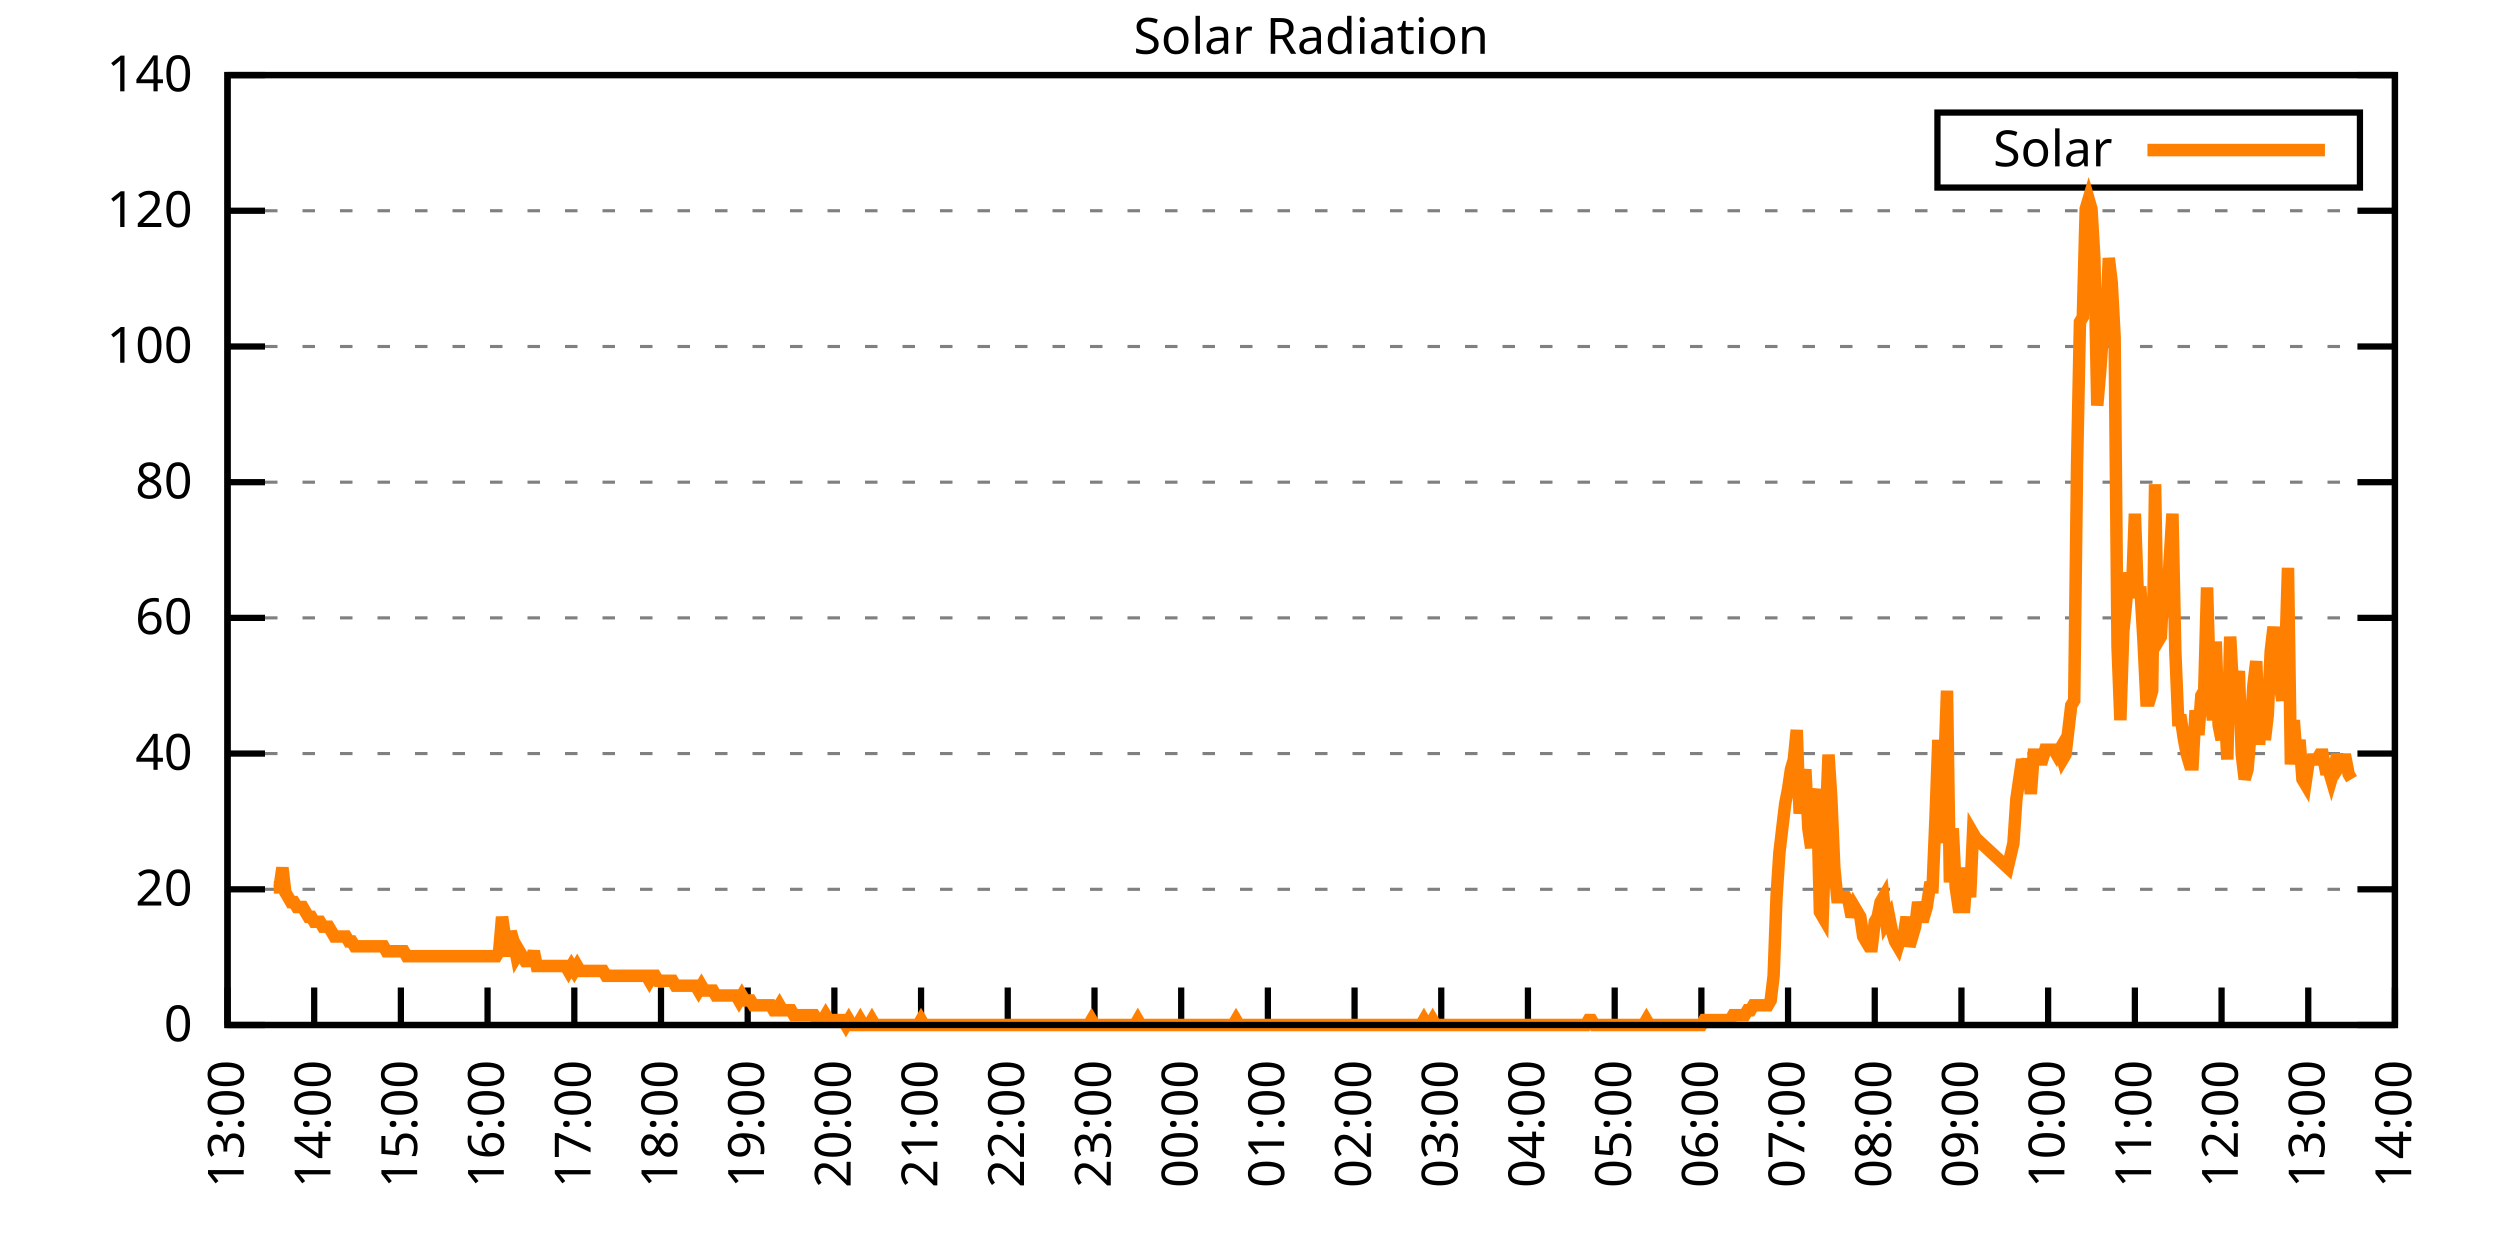
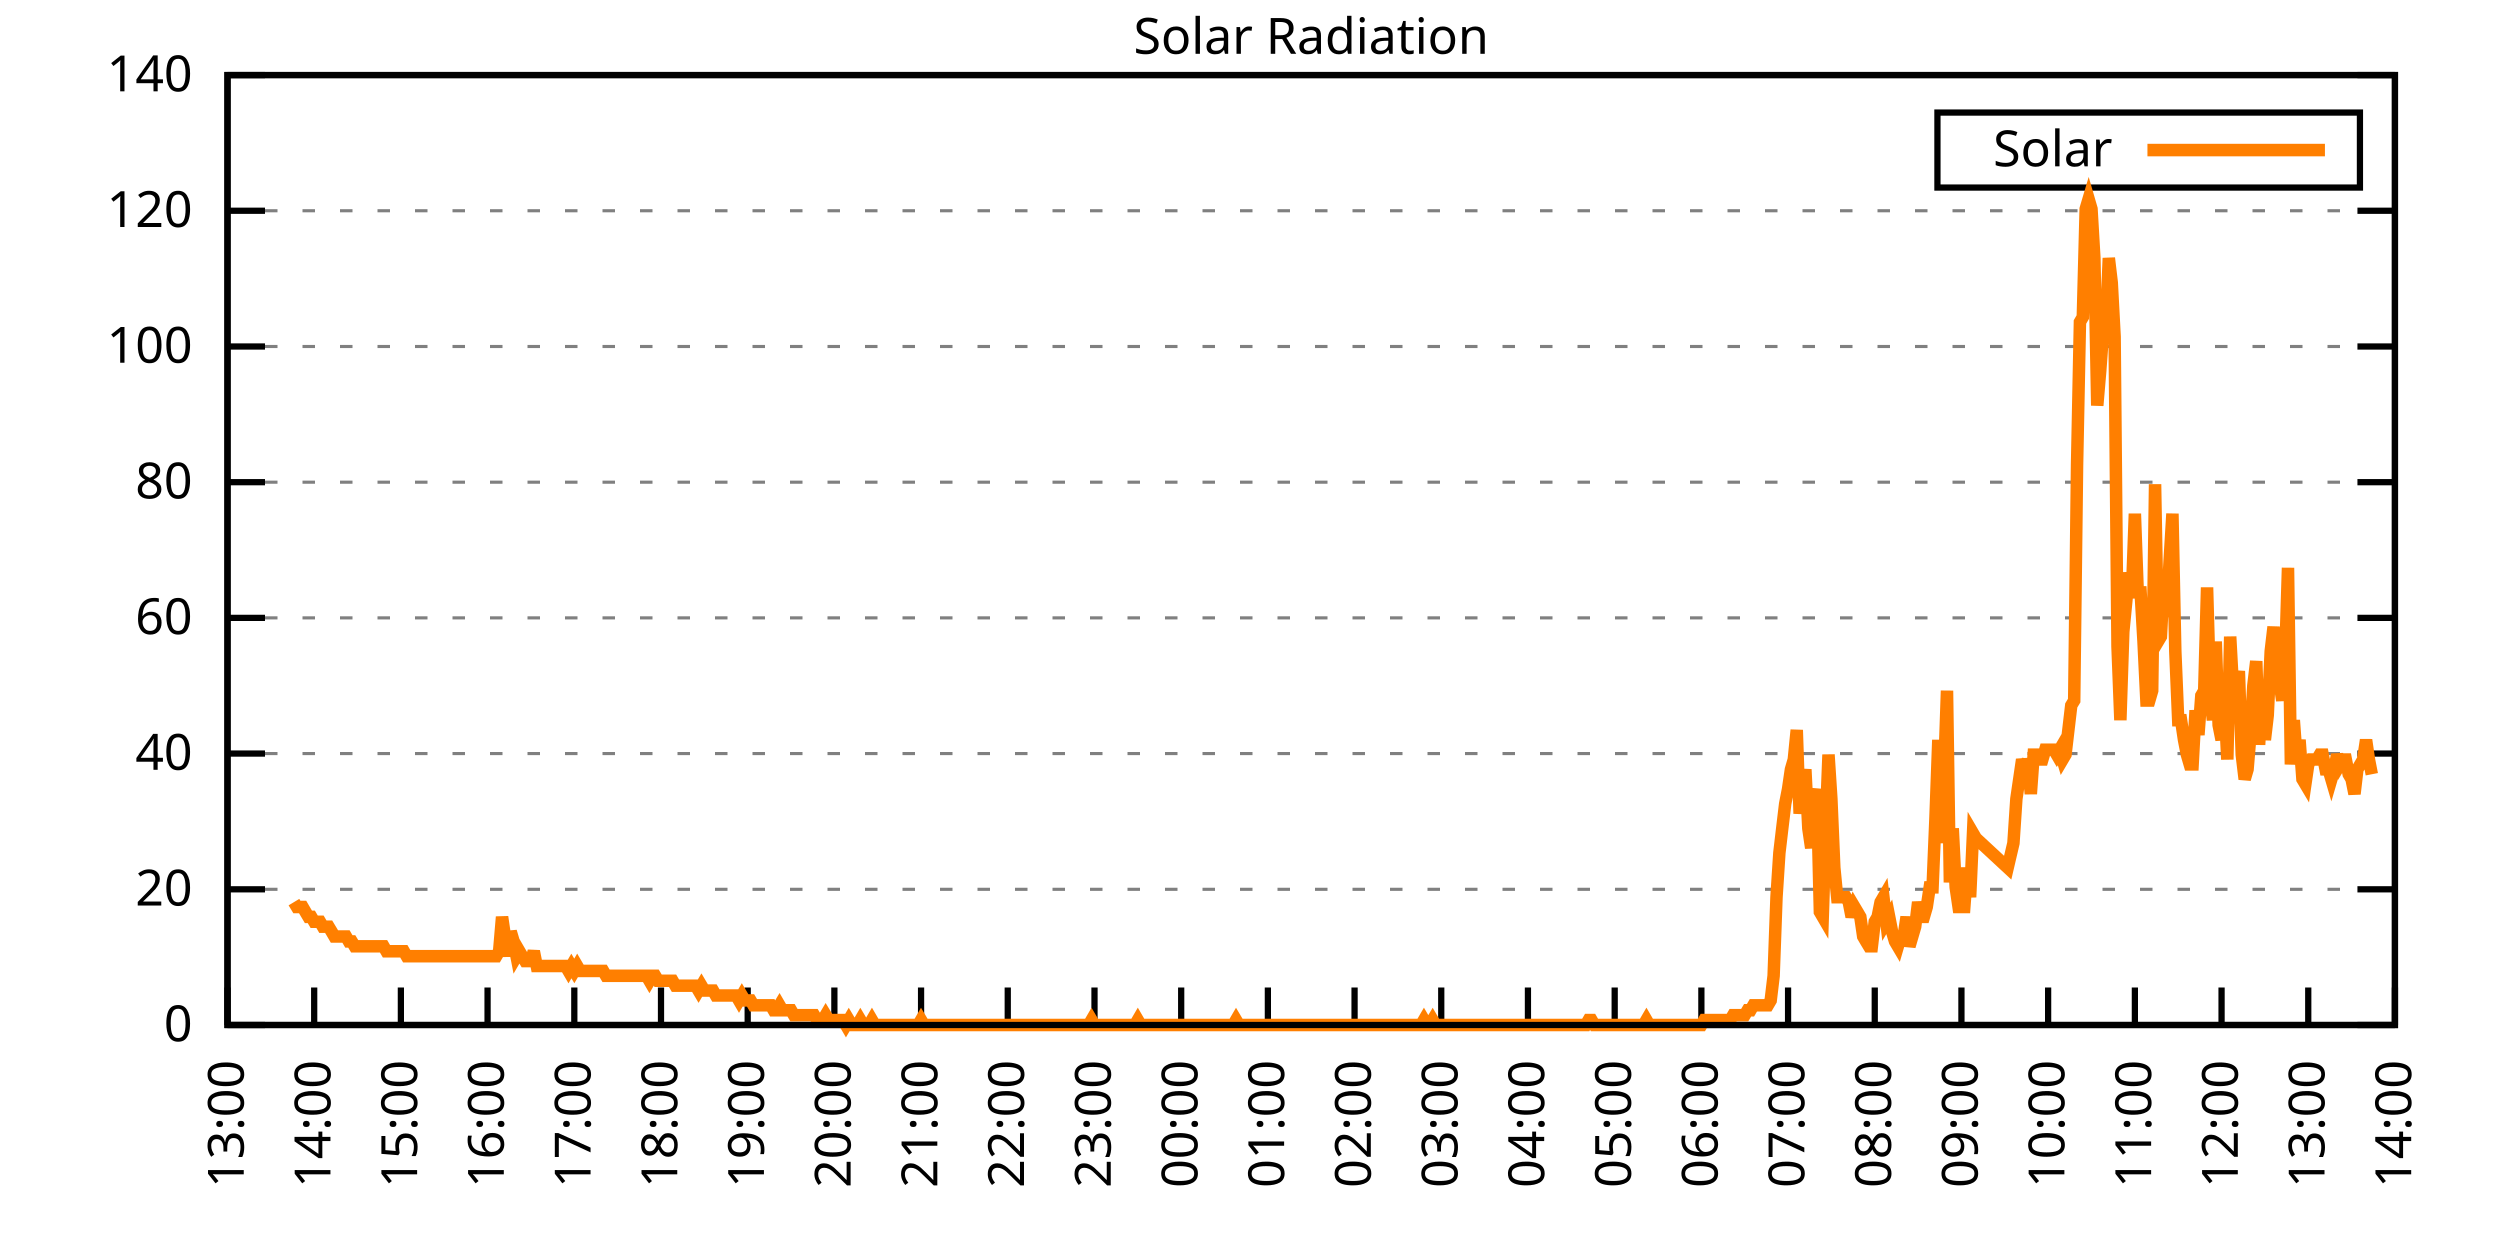
<svg xmlns="http://www.w3.org/2000/svg" xmlns:xlink="http://www.w3.org/1999/xlink" width="400" height="200" viewBox="0 0 400 200">
  <g id="gnuplot_canvas">
    <rect x="0" y="0" width="400" height="200" fill="none" />
    <defs>
      <circle id="gpDot" r="0.5" stroke-width="0.5" stroke="currentColor" />
      <path id="gpPt0" stroke-width="0.333" stroke="currentColor" d="M-1,0 h2 M0,-1 v2" />
      <path id="gpPt1" stroke-width="0.333" stroke="currentColor" d="M-1,-1 L1,1 M1,-1 L-1,1" />
      <path id="gpPt2" stroke-width="0.333" stroke="currentColor" d="M-1,0 L1,0 M0,-1 L0,1 M-1,-1 L1,1 M-1,1 L1,-1" />
      <rect id="gpPt3" stroke-width="0.333" stroke="currentColor" x="-1" y="-1" width="2" height="2" />
      <rect id="gpPt4" stroke-width="0.333" stroke="currentColor" fill="currentColor" x="-1" y="-1" width="2" height="2" />
      <circle id="gpPt5" stroke-width="0.333" stroke="currentColor" cx="0" cy="0" r="1" />
      <use xlink:href="#gpPt5" id="gpPt6" fill="currentColor" stroke="none" />
      <path id="gpPt7" stroke-width="0.333" stroke="currentColor" d="M0,-1.33 L-1.33,0.67 L1.33,0.67 z" />
      <use xlink:href="#gpPt7" id="gpPt8" fill="currentColor" stroke="none" />
      <use xlink:href="#gpPt7" id="gpPt9" stroke="currentColor" transform="rotate(180)" />
      <use xlink:href="#gpPt9" id="gpPt10" fill="currentColor" stroke="none" />
      <use xlink:href="#gpPt3" id="gpPt11" stroke="currentColor" transform="rotate(45)" />
      <use xlink:href="#gpPt11" id="gpPt12" fill="currentColor" stroke="none" />
      <path id="gpPt13" stroke-width="0.333" stroke="currentColor" d="M0,1.330 L1.265,0.411 L0.782,-1.067 L-0.782,-1.076 L-1.265,0.411 z" />
      <use xlink:href="#gpPt13" id="gpPt14" fill="currentColor" stroke="none" />
      <filter id="textbox" filterUnits="objectBoundingBox" x="0" y="0" height="1" width="1">
        <feFlood flood-color="white" flood-opacity="1" result="bgnd" />
        <feComposite in="SourceGraphic" in2="bgnd" operator="atop" />
      </filter>
      <filter id="greybox" filterUnits="objectBoundingBox" x="0" y="0" height="1" width="1">
        <feFlood flood-color="lightgrey" flood-opacity="1" result="grey" />
        <feComposite in="SourceGraphic" in2="grey" operator="atop" />
      </filter>
    </defs>
    <g fill="none" color="white" stroke="currentColor" stroke-width="1.00" stroke-linecap="butt" stroke-linejoin="miter">
</g>
    <g fill="none" color="black" stroke="currentColor" stroke-width="1.00" stroke-linecap="butt" stroke-linejoin="miter">
      <g stroke="none" shape-rendering="crispEdges">
        <polygon fill="rgb(255, 255, 255)" points="36.40,164.00 383.18,164.00 383.18,12.02 36.40,12.02 " />
      </g>
    </g>
    <g fill="none" color="black" stroke="currentColor" stroke-width="1.00" stroke-linecap="butt" stroke-linejoin="miter">
</g>
    <g fill="none" color="black" stroke="black" stroke-width="0.50" stroke-linecap="butt" stroke-linejoin="miter">
</g>
    <g fill="none" color="gray" stroke="currentColor" stroke-width="0.50" stroke-linecap="butt" stroke-linejoin="miter">
      <path stroke="gray" stroke-dasharray="2,4" class="gridline" d="M36.40,164.00 L383.19,164.00  " />
    </g>
    <g fill="none" color="gray" stroke="gray" stroke-width="1.00" stroke-linecap="butt" stroke-linejoin="miter">
</g>
    <g fill="none" color="black" stroke="currentColor" stroke-width="1.00" stroke-linecap="butt" stroke-linejoin="miter">
      <path stroke="black" d="M36.40,164.00 L42.40,164.00 M383.19,164.00 L377.19,164.00  " />
      <g transform="translate(30.80,166.60)" stroke="none" fill="black" font-family="Sans" font-size="8.00" text-anchor="end">
        <text>
          <tspan font-family="Sans"> 0</tspan>
        </text>
      </g>
    </g>
    <g fill="none" color="black" stroke="currentColor" stroke-width="1.00" stroke-linecap="butt" stroke-linejoin="miter">
</g>
    <g fill="none" color="black" stroke="black" stroke-width="0.50" stroke-linecap="butt" stroke-linejoin="miter">
</g>
    <g fill="none" color="gray" stroke="currentColor" stroke-width="0.50" stroke-linecap="butt" stroke-linejoin="miter">
      <path stroke="gray" stroke-dasharray="2,4" class="gridline" d="M36.40,142.29 L383.19,142.29  " />
    </g>
    <g fill="none" color="gray" stroke="gray" stroke-width="1.00" stroke-linecap="butt" stroke-linejoin="miter">
</g>
    <g fill="none" color="black" stroke="currentColor" stroke-width="1.00" stroke-linecap="butt" stroke-linejoin="miter">
      <path stroke="black" d="M36.40,142.29 L42.40,142.29 M383.19,142.29 L377.19,142.29  " />
      <g transform="translate(30.80,144.89)" stroke="none" fill="black" font-family="Sans" font-size="8.00" text-anchor="end">
        <text>
          <tspan font-family="Sans"> 20</tspan>
        </text>
      </g>
    </g>
    <g fill="none" color="black" stroke="currentColor" stroke-width="1.00" stroke-linecap="butt" stroke-linejoin="miter">
</g>
    <g fill="none" color="black" stroke="black" stroke-width="0.50" stroke-linecap="butt" stroke-linejoin="miter">
</g>
    <g fill="none" color="gray" stroke="currentColor" stroke-width="0.50" stroke-linecap="butt" stroke-linejoin="miter">
      <path stroke="gray" stroke-dasharray="2,4" class="gridline" d="M36.40,120.57 L383.19,120.57  " />
    </g>
    <g fill="none" color="gray" stroke="gray" stroke-width="1.00" stroke-linecap="butt" stroke-linejoin="miter">
</g>
    <g fill="none" color="black" stroke="currentColor" stroke-width="1.00" stroke-linecap="butt" stroke-linejoin="miter">
      <path stroke="black" d="M36.40,120.57 L42.40,120.57 M383.19,120.57 L377.19,120.57  " />
      <g transform="translate(30.80,123.17)" stroke="none" fill="black" font-family="Sans" font-size="8.00" text-anchor="end">
        <text>
          <tspan font-family="Sans"> 40</tspan>
        </text>
      </g>
    </g>
    <g fill="none" color="black" stroke="currentColor" stroke-width="1.00" stroke-linecap="butt" stroke-linejoin="miter">
</g>
    <g fill="none" color="black" stroke="black" stroke-width="0.50" stroke-linecap="butt" stroke-linejoin="miter">
</g>
    <g fill="none" color="gray" stroke="currentColor" stroke-width="0.50" stroke-linecap="butt" stroke-linejoin="miter">
      <path stroke="gray" stroke-dasharray="2,4" class="gridline" d="M36.40,98.86 L383.19,98.86  " />
    </g>
    <g fill="none" color="gray" stroke="gray" stroke-width="1.00" stroke-linecap="butt" stroke-linejoin="miter">
</g>
    <g fill="none" color="black" stroke="currentColor" stroke-width="1.00" stroke-linecap="butt" stroke-linejoin="miter">
      <path stroke="black" d="M36.40,98.86 L42.40,98.86 M383.19,98.86 L377.19,98.86  " />
      <g transform="translate(30.80,101.46)" stroke="none" fill="black" font-family="Sans" font-size="8.00" text-anchor="end">
        <text>
          <tspan font-family="Sans"> 60</tspan>
        </text>
      </g>
    </g>
    <g fill="none" color="black" stroke="currentColor" stroke-width="1.00" stroke-linecap="butt" stroke-linejoin="miter">
</g>
    <g fill="none" color="black" stroke="black" stroke-width="0.50" stroke-linecap="butt" stroke-linejoin="miter">
</g>
    <g fill="none" color="gray" stroke="currentColor" stroke-width="0.50" stroke-linecap="butt" stroke-linejoin="miter">
      <path stroke="gray" stroke-dasharray="2,4" class="gridline" d="M36.40,77.15 L383.19,77.15  " />
    </g>
    <g fill="none" color="gray" stroke="gray" stroke-width="1.00" stroke-linecap="butt" stroke-linejoin="miter">
</g>
    <g fill="none" color="black" stroke="currentColor" stroke-width="1.00" stroke-linecap="butt" stroke-linejoin="miter">
      <path stroke="black" d="M36.40,77.15 L42.40,77.15 M383.19,77.15 L377.19,77.15  " />
      <g transform="translate(30.80,79.75)" stroke="none" fill="black" font-family="Sans" font-size="8.00" text-anchor="end">
        <text>
          <tspan font-family="Sans"> 80</tspan>
        </text>
      </g>
    </g>
    <g fill="none" color="black" stroke="currentColor" stroke-width="1.00" stroke-linecap="butt" stroke-linejoin="miter">
</g>
    <g fill="none" color="black" stroke="black" stroke-width="0.50" stroke-linecap="butt" stroke-linejoin="miter">
</g>
    <g fill="none" color="gray" stroke="currentColor" stroke-width="0.50" stroke-linecap="butt" stroke-linejoin="miter">
      <path stroke="gray" stroke-dasharray="2,4" class="gridline" d="M36.40,55.44 L383.19,55.44  " />
    </g>
    <g fill="none" color="gray" stroke="gray" stroke-width="1.00" stroke-linecap="butt" stroke-linejoin="miter">
</g>
    <g fill="none" color="black" stroke="currentColor" stroke-width="1.00" stroke-linecap="butt" stroke-linejoin="miter">
      <path stroke="black" d="M36.40,55.44 L42.40,55.44 M383.19,55.44 L377.19,55.44  " />
      <g transform="translate(30.80,58.04)" stroke="none" fill="black" font-family="Sans" font-size="8.00" text-anchor="end">
        <text>
          <tspan font-family="Sans"> 100</tspan>
        </text>
      </g>
    </g>
    <g fill="none" color="black" stroke="currentColor" stroke-width="1.00" stroke-linecap="butt" stroke-linejoin="miter">
</g>
    <g fill="none" color="black" stroke="black" stroke-width="0.50" stroke-linecap="butt" stroke-linejoin="miter">
</g>
    <g fill="none" color="gray" stroke="currentColor" stroke-width="0.50" stroke-linecap="butt" stroke-linejoin="miter">
      <path stroke="gray" stroke-dasharray="2,4" class="gridline" d="M36.40,33.72 L383.19,33.72  " />
    </g>
    <g fill="none" color="gray" stroke="gray" stroke-width="1.00" stroke-linecap="butt" stroke-linejoin="miter">
</g>
    <g fill="none" color="black" stroke="currentColor" stroke-width="1.00" stroke-linecap="butt" stroke-linejoin="miter">
      <path stroke="black" d="M36.40,33.72 L42.40,33.72 M383.19,33.72 L377.19,33.72  " />
      <g transform="translate(30.80,36.32)" stroke="none" fill="black" font-family="Sans" font-size="8.00" text-anchor="end">
        <text>
          <tspan font-family="Sans"> 120</tspan>
        </text>
      </g>
    </g>
    <g fill="none" color="black" stroke="currentColor" stroke-width="1.00" stroke-linecap="butt" stroke-linejoin="miter">
</g>
    <g fill="none" color="black" stroke="black" stroke-width="0.50" stroke-linecap="butt" stroke-linejoin="miter">
</g>
    <g fill="none" color="gray" stroke="currentColor" stroke-width="0.50" stroke-linecap="butt" stroke-linejoin="miter">
      <path stroke="gray" stroke-dasharray="2,4" class="gridline" d="M36.40,12.01 L383.19,12.01  " />
    </g>
    <g fill="none" color="gray" stroke="gray" stroke-width="1.00" stroke-linecap="butt" stroke-linejoin="miter">
</g>
    <g fill="none" color="black" stroke="currentColor" stroke-width="1.00" stroke-linecap="butt" stroke-linejoin="miter">
      <path stroke="black" d="M36.40,12.01 L42.40,12.01 M383.19,12.01 L377.19,12.01  " />
      <g transform="translate(30.80,14.61)" stroke="none" fill="black" font-family="Sans" font-size="8.00" text-anchor="end">
        <text>
          <tspan font-family="Sans"> 140</tspan>
        </text>
      </g>
    </g>
    <g fill="none" color="black" stroke="currentColor" stroke-width="1.00" stroke-linecap="butt" stroke-linejoin="miter">
      <path stroke="black" d="M36.40,164.00 L36.40,158.00  " />
      <g transform="translate(39.00,169.60) rotate(270.00)" stroke="none" fill="black" font-family="Sans" font-size="8.00" text-anchor="end">
        <text>
          <tspan font-family="Sans">13:00</tspan>
        </text>
      </g>
    </g>
    <g fill="none" color="black" stroke="currentColor" stroke-width="1.00" stroke-linecap="butt" stroke-linejoin="miter">
      <path stroke="black" d="M50.27,164.00 L50.27,158.00  " />
      <g transform="translate(52.87,169.60) rotate(270.00)" stroke="none" fill="black" font-family="Sans" font-size="8.00" text-anchor="end">
        <text>
          <tspan font-family="Sans">14:00</tspan>
        </text>
      </g>
    </g>
    <g fill="none" color="black" stroke="currentColor" stroke-width="1.00" stroke-linecap="butt" stroke-linejoin="miter">
      <path stroke="black" d="M64.14,164.00 L64.14,158.00  " />
      <g transform="translate(66.74,169.60) rotate(270.00)" stroke="none" fill="black" font-family="Sans" font-size="8.00" text-anchor="end">
        <text>
          <tspan font-family="Sans">15:00</tspan>
        </text>
      </g>
    </g>
    <g fill="none" color="black" stroke="currentColor" stroke-width="1.00" stroke-linecap="butt" stroke-linejoin="miter">
      <path stroke="black" d="M78.01,164.00 L78.01,158.00  " />
      <g transform="translate(80.61,169.60) rotate(270.00)" stroke="none" fill="black" font-family="Sans" font-size="8.00" text-anchor="end">
        <text>
          <tspan font-family="Sans">16:00</tspan>
        </text>
      </g>
    </g>
    <g fill="none" color="black" stroke="currentColor" stroke-width="1.00" stroke-linecap="butt" stroke-linejoin="miter">
      <path stroke="black" d="M91.89,164.00 L91.89,158.00  " />
      <g transform="translate(94.49,169.60) rotate(270.00)" stroke="none" fill="black" font-family="Sans" font-size="8.00" text-anchor="end">
        <text>
          <tspan font-family="Sans">17:00</tspan>
        </text>
      </g>
    </g>
    <g fill="none" color="black" stroke="currentColor" stroke-width="1.00" stroke-linecap="butt" stroke-linejoin="miter">
      <path stroke="black" d="M105.76,164.00 L105.76,158.00  " />
      <g transform="translate(108.36,169.60) rotate(270.00)" stroke="none" fill="black" font-family="Sans" font-size="8.00" text-anchor="end">
        <text>
          <tspan font-family="Sans">18:00</tspan>
        </text>
      </g>
    </g>
    <g fill="none" color="black" stroke="currentColor" stroke-width="1.00" stroke-linecap="butt" stroke-linejoin="miter">
      <path stroke="black" d="M119.63,164.00 L119.63,158.00  " />
      <g transform="translate(122.23,169.60) rotate(270.00)" stroke="none" fill="black" font-family="Sans" font-size="8.00" text-anchor="end">
        <text>
          <tspan font-family="Sans">19:00</tspan>
        </text>
      </g>
    </g>
    <g fill="none" color="black" stroke="currentColor" stroke-width="1.00" stroke-linecap="butt" stroke-linejoin="miter">
      <path stroke="black" d="M133.50,164.00 L133.50,158.00  " />
      <g transform="translate(136.10,169.60) rotate(270.00)" stroke="none" fill="black" font-family="Sans" font-size="8.00" text-anchor="end">
        <text>
          <tspan font-family="Sans">20:00</tspan>
        </text>
      </g>
    </g>
    <g fill="none" color="black" stroke="currentColor" stroke-width="1.00" stroke-linecap="butt" stroke-linejoin="miter">
      <path stroke="black" d="M147.37,164.00 L147.37,158.00  " />
      <g transform="translate(149.97,169.60) rotate(270.00)" stroke="none" fill="black" font-family="Sans" font-size="8.00" text-anchor="end">
        <text>
          <tspan font-family="Sans">21:00</tspan>
        </text>
      </g>
    </g>
    <g fill="none" color="black" stroke="currentColor" stroke-width="1.00" stroke-linecap="butt" stroke-linejoin="miter">
      <path stroke="black" d="M161.24,164.00 L161.24,158.00  " />
      <g transform="translate(163.84,169.60) rotate(270.00)" stroke="none" fill="black" font-family="Sans" font-size="8.00" text-anchor="end">
        <text>
          <tspan font-family="Sans">22:00</tspan>
        </text>
      </g>
    </g>
    <g fill="none" color="black" stroke="currentColor" stroke-width="1.00" stroke-linecap="butt" stroke-linejoin="miter">
      <path stroke="black" d="M175.12,164.00 L175.12,158.00  " />
      <g transform="translate(177.72,169.60) rotate(270.00)" stroke="none" fill="black" font-family="Sans" font-size="8.00" text-anchor="end">
        <text>
          <tspan font-family="Sans">23:00</tspan>
        </text>
      </g>
    </g>
    <g fill="none" color="black" stroke="currentColor" stroke-width="1.00" stroke-linecap="butt" stroke-linejoin="miter">
      <path stroke="black" d="M188.99,164.00 L188.99,158.00  " />
      <g transform="translate(191.59,169.60) rotate(270.00)" stroke="none" fill="black" font-family="Sans" font-size="8.00" text-anchor="end">
        <text>
          <tspan font-family="Sans">00:00</tspan>
        </text>
      </g>
    </g>
    <g fill="none" color="black" stroke="currentColor" stroke-width="1.00" stroke-linecap="butt" stroke-linejoin="miter">
      <path stroke="black" d="M202.86,164.00 L202.86,158.00  " />
      <g transform="translate(205.46,169.60) rotate(270.00)" stroke="none" fill="black" font-family="Sans" font-size="8.00" text-anchor="end">
        <text>
          <tspan font-family="Sans">01:00</tspan>
        </text>
      </g>
    </g>
    <g fill="none" color="black" stroke="currentColor" stroke-width="1.00" stroke-linecap="butt" stroke-linejoin="miter">
      <path stroke="black" d="M216.73,164.00 L216.73,158.00  " />
      <g transform="translate(219.33,169.60) rotate(270.00)" stroke="none" fill="black" font-family="Sans" font-size="8.00" text-anchor="end">
        <text>
          <tspan font-family="Sans">02:00</tspan>
        </text>
      </g>
    </g>
    <g fill="none" color="black" stroke="currentColor" stroke-width="1.00" stroke-linecap="butt" stroke-linejoin="miter">
      <path stroke="black" d="M230.60,164.00 L230.60,158.00  " />
      <g transform="translate(233.20,169.60) rotate(270.00)" stroke="none" fill="black" font-family="Sans" font-size="8.00" text-anchor="end">
        <text>
          <tspan font-family="Sans">03:00</tspan>
        </text>
      </g>
    </g>
    <g fill="none" color="black" stroke="currentColor" stroke-width="1.00" stroke-linecap="butt" stroke-linejoin="miter">
      <path stroke="black" d="M244.47,164.00 L244.47,158.00  " />
      <g transform="translate(247.07,169.60) rotate(270.00)" stroke="none" fill="black" font-family="Sans" font-size="8.00" text-anchor="end">
        <text>
          <tspan font-family="Sans">04:00</tspan>
        </text>
      </g>
    </g>
    <g fill="none" color="black" stroke="currentColor" stroke-width="1.00" stroke-linecap="butt" stroke-linejoin="miter">
      <path stroke="black" d="M258.35,164.00 L258.35,158.00  " />
      <g transform="translate(260.95,169.60) rotate(270.00)" stroke="none" fill="black" font-family="Sans" font-size="8.00" text-anchor="end">
        <text>
          <tspan font-family="Sans">05:00</tspan>
        </text>
      </g>
    </g>
    <g fill="none" color="black" stroke="currentColor" stroke-width="1.00" stroke-linecap="butt" stroke-linejoin="miter">
      <path stroke="black" d="M272.22,164.00 L272.22,158.00  " />
      <g transform="translate(274.82,169.60) rotate(270.00)" stroke="none" fill="black" font-family="Sans" font-size="8.00" text-anchor="end">
        <text>
          <tspan font-family="Sans">06:00</tspan>
        </text>
      </g>
    </g>
    <g fill="none" color="black" stroke="currentColor" stroke-width="1.00" stroke-linecap="butt" stroke-linejoin="miter">
      <path stroke="black" d="M286.09,164.00 L286.09,158.00  " />
      <g transform="translate(288.69,169.60) rotate(270.00)" stroke="none" fill="black" font-family="Sans" font-size="8.00" text-anchor="end">
        <text>
          <tspan font-family="Sans">07:00</tspan>
        </text>
      </g>
    </g>
    <g fill="none" color="black" stroke="currentColor" stroke-width="1.00" stroke-linecap="butt" stroke-linejoin="miter">
      <path stroke="black" d="M299.96,164.00 L299.96,158.00  " />
      <g transform="translate(302.56,169.60) rotate(270.00)" stroke="none" fill="black" font-family="Sans" font-size="8.00" text-anchor="end">
        <text>
          <tspan font-family="Sans">08:00</tspan>
        </text>
      </g>
    </g>
    <g fill="none" color="black" stroke="currentColor" stroke-width="1.00" stroke-linecap="butt" stroke-linejoin="miter">
      <path stroke="black" d="M313.83,164.00 L313.83,158.00  " />
      <g transform="translate(316.43,169.60) rotate(270.00)" stroke="none" fill="black" font-family="Sans" font-size="8.00" text-anchor="end">
        <text>
          <tspan font-family="Sans">09:00</tspan>
        </text>
      </g>
    </g>
    <g fill="none" color="black" stroke="currentColor" stroke-width="1.00" stroke-linecap="butt" stroke-linejoin="miter">
      <path stroke="black" d="M327.70,164.00 L327.70,158.00  " />
      <g transform="translate(330.30,169.60) rotate(270.00)" stroke="none" fill="black" font-family="Sans" font-size="8.00" text-anchor="end">
        <text>
          <tspan font-family="Sans">10:00</tspan>
        </text>
      </g>
    </g>
    <g fill="none" color="black" stroke="currentColor" stroke-width="1.00" stroke-linecap="butt" stroke-linejoin="miter">
      <path stroke="black" d="M341.58,164.00 L341.58,158.00  " />
      <g transform="translate(344.18,169.60) rotate(270.00)" stroke="none" fill="black" font-family="Sans" font-size="8.00" text-anchor="end">
        <text>
          <tspan font-family="Sans">11:00</tspan>
        </text>
      </g>
    </g>
    <g fill="none" color="black" stroke="currentColor" stroke-width="1.00" stroke-linecap="butt" stroke-linejoin="miter">
      <path stroke="black" d="M355.45,164.00 L355.45,158.00  " />
      <g transform="translate(358.05,169.60) rotate(270.00)" stroke="none" fill="black" font-family="Sans" font-size="8.00" text-anchor="end">
        <text>
          <tspan font-family="Sans">12:00</tspan>
        </text>
      </g>
    </g>
    <g fill="none" color="black" stroke="currentColor" stroke-width="1.00" stroke-linecap="butt" stroke-linejoin="miter">
      <path stroke="black" d="M369.32,164.00 L369.32,158.00  " />
      <g transform="translate(371.92,169.60) rotate(270.00)" stroke="none" fill="black" font-family="Sans" font-size="8.00" text-anchor="end">
        <text>
          <tspan font-family="Sans">13:00</tspan>
        </text>
      </g>
    </g>
    <g fill="none" color="black" stroke="currentColor" stroke-width="1.00" stroke-linecap="butt" stroke-linejoin="miter">
      <path stroke="black" d="M383.19,164.00 L383.19,158.00  " />
      <g transform="translate(385.79,169.60) rotate(270.00)" stroke="none" fill="black" font-family="Sans" font-size="8.00" text-anchor="end">
        <text>
          <tspan font-family="Sans">14:00</tspan>
        </text>
      </g>
    </g>
    <g fill="none" color="black" stroke="currentColor" stroke-width="1.00" stroke-linecap="butt" stroke-linejoin="miter">
</g>
    <g fill="none" color="black" stroke="currentColor" stroke-width="1.00" stroke-linecap="butt" stroke-linejoin="miter">
      <path stroke="black" d="M36.40,12.01 L36.40,164.00 L383.19,164.00 L383.19,12.01 L36.40,12.01 Z  " />
    </g>
    <g fill="none" color="black" stroke="currentColor" stroke-width="1.00" stroke-linecap="butt" stroke-linejoin="miter">
</g>
    <g fill="none" color="black" stroke="currentColor" stroke-width="1.00" stroke-linecap="butt" stroke-linejoin="miter">
      <path stroke="black" d="M309.99,30.01 L309.99,18.01 L377.59,18.01 L377.59,30.01 L309.99,30.01 Z  " />
    </g>
    <g id="Solar_Radiation_plot_1">
      <g fill="none" color="white" stroke="black" stroke-width="2.00" stroke-linecap="butt" stroke-linejoin="miter">
</g>
      <g fill="none" color="black" stroke="currentColor" stroke-width="2.00" stroke-linecap="butt" stroke-linejoin="miter">
        <g transform="translate(337.99,26.61)" stroke="none" fill="black" font-family="Sans" font-size="8.00" text-anchor="end">
          <text>
            <tspan font-family="Sans">Solar</tspan>
          </text>
        </g>
      </g>
      <g fill="none" color="black" stroke="currentColor" stroke-width="2.00" stroke-linecap="butt" stroke-linejoin="miter">
-         <path stroke="rgb(255, 127,   0)" d="M343.59,24.01 L371.99,24.01 M43.80,141.98 L44.26,141.98 L44.72,141.98 L45.19,138.83 L45.65,142.76 L46.11,143.55   L46.57,144.34 L47.03,144.34 L47.50,145.12 L47.96,145.12 L48.42,145.12 L48.88,145.91 L49.35,146.70 L49.81,146.70   L50.27,147.48 L50.73,147.48 L51.20,147.48 L51.66,148.27 L52.12,148.27 L52.58,148.27 L53.05,149.05 L53.51,149.84   L53.97,149.84 L54.43,149.84 L54.90,149.84 L55.36,149.84 L55.82,150.63 L56.28,150.63 L56.75,151.41 L57.21,151.41   L57.67,151.41 L58.13,151.41 L58.59,151.41 L59.06,151.41 L59.52,151.41 L59.98,151.41 L60.44,151.41 L60.91,151.41   L61.37,151.41 L61.83,152.20 L62.29,152.20 L62.76,152.20 L63.22,152.20 L63.68,152.20 L64.14,152.20 L64.61,152.20   L65.07,152.99 L65.53,152.99 L65.99,152.99 L66.46,152.99 L66.92,152.99 L67.38,152.99 L67.84,152.99 L68.30,152.99   L68.77,152.99 L69.23,152.99 L69.69,152.99 L70.15,152.99 L70.62,152.99 L71.08,152.99 L71.54,152.99 L72.00,152.99   L72.47,152.99 L72.93,152.99 L73.39,152.99 L73.85,152.99 L74.32,152.99 L74.78,152.99 L75.24,152.99 L75.70,152.99   L76.17,152.99 L76.63,152.99 L77.09,152.99 L77.55,152.99 L78.01,152.99 L78.48,152.99 L78.94,152.99 L79.40,152.99   L79.86,152.20 L80.33,146.70 L80.79,149.84 L81.25,152.99 L81.71,149.05 L82.18,150.63 L82.64,152.99 L83.10,152.20   L83.56,152.99 L84.03,153.77 L84.49,153.77 L84.95,153.77 L85.41,152.20 L85.88,154.56 L86.34,154.56 L86.80,154.56   L87.26,154.56 L87.72,154.56 L88.19,154.56 L88.65,154.56 L89.11,154.56 L89.57,154.56 L90.04,154.56 L90.50,154.56   L90.96,155.35 L91.42,154.56 L91.89,155.35 L92.35,154.56 L92.81,155.35 L93.27,155.35 L93.74,155.35 L94.20,155.35   L94.66,155.35 L95.12,155.35 L95.59,155.35 L96.05,155.35 L96.51,155.35 L96.97,156.13 L97.44,156.13 L97.90,156.13   L98.36,156.13 L98.82,156.13 L99.28,156.13 L99.75,156.13 L100.21,156.13 L100.67,156.13 L101.13,156.13 L101.60,156.13   L102.06,156.13 L102.52,156.13 L102.98,156.13 L103.45,156.13 L103.91,156.92 L104.37,156.13 L104.83,156.13 L105.30,156.92   L105.76,156.92 L106.22,156.92 L106.68,156.92 L107.15,156.92 L107.61,156.92 L108.07,157.71 L108.53,157.71 L108.99,157.71   L109.46,157.71 L109.92,157.71 L110.38,157.71 L110.84,157.71 L111.31,157.71 L111.77,158.49 L112.23,157.71 L112.69,158.49   L113.16,158.49 L113.62,158.49 L114.08,158.49 L114.54,159.28 L115.01,159.28 L115.47,159.28 L115.93,159.28 L116.39,159.28   L116.86,159.28 L117.32,159.28 L117.78,159.28 L118.24,160.07 L118.70,159.28 L119.17,160.07 L119.63,160.07 L120.09,160.07   L120.55,160.85 L121.02,160.85 L121.48,160.85 L121.94,160.85 L122.40,160.85 L122.87,160.85 L123.33,160.85 L123.79,161.64   L124.25,161.64 L124.72,160.85 L125.18,161.64 L125.64,161.64 L126.10,161.64 L126.57,161.64 L127.03,162.43 L127.49,162.43   L127.95,162.43 L128.41,162.43 L128.88,162.43 L129.34,162.43 L129.80,162.43 L130.26,162.43 L130.73,163.21 L131.65,163.21   L132.11,162.43 L132.58,163.21 L133.04,163.21 L133.50,163.21 L133.96,163.21 L134.43,163.21 L134.89,163.21 L135.35,164.00   L135.81,163.21 L136.28,164.00 L136.74,164.00 L137.20,164.00 L137.66,163.21 L138.13,164.00 L138.59,164.00 L139.05,164.00   L139.51,163.21 L139.97,164.00 L140.44,164.00 L140.90,164.00 L141.36,164.00 L141.82,164.00 L142.29,164.00 L142.75,164.00   L143.21,164.00 L143.67,164.00 L144.14,164.00 L144.60,164.00 L145.06,164.00 L145.52,164.00 L145.99,164.00 L146.45,164.00   L146.91,164.00 L147.37,163.21 L147.84,164.00 L148.30,164.00 L148.76,164.00 L149.22,164.00 L149.68,164.00 L150.15,164.00   L150.61,164.00 L151.07,164.00 L151.53,164.00 L152.00,164.00 L152.46,164.00 L152.92,164.00 L153.38,164.00 L153.85,164.00   L154.31,164.00 L154.77,164.00 L155.23,164.00 L155.70,164.00 L156.16,164.00 L156.62,164.00 L157.08,164.00 L157.55,164.00   L158.01,164.00 L158.47,164.00 L158.93,164.00 L159.39,164.00 L159.86,164.00 L160.32,164.00 L160.78,164.00 L161.24,164.00   L161.71,164.00 L162.17,164.00 L162.63,164.00 L163.09,164.00 L163.56,164.00 L164.02,164.00 L164.48,164.00 L164.94,164.00   L165.41,164.00 L165.87,164.00 L166.33,164.00 L166.79,164.00 L167.26,164.00 L167.72,164.00 L168.18,164.00 L168.64,164.00   L169.10,164.00 L169.57,164.00 L170.03,164.00 L170.49,164.00 L170.95,164.00 L171.42,164.00 L171.88,164.00 L172.34,164.00   L172.80,164.00 L173.27,164.00 L173.73,164.00 L174.19,164.00 L174.65,163.21 L175.12,164.00 L175.58,164.00 L176.04,164.00   L176.50,164.00 L176.97,164.00 L177.43,164.00 L177.89,164.00 L178.35,164.00 L178.82,164.00 L179.28,164.00 L179.74,164.00   L180.20,164.00 L180.66,164.00 L181.13,164.00 L181.59,164.00 L182.05,163.21 L182.51,164.00 L182.98,164.00 L183.44,164.00   L183.90,164.00 L184.36,164.00 L184.83,164.00 L185.29,164.00 L185.75,164.00 L186.21,164.00 L186.68,164.00 L187.14,164.00   L187.60,164.00 L188.06,164.00 L188.53,164.00 L188.99,164.00 L189.45,164.00 L189.91,164.00 L190.37,164.00 L190.84,164.00   L191.30,164.00 L191.76,164.00 L192.22,164.00 L192.69,164.00 L193.15,164.00 L193.61,164.00 L194.07,164.00 L194.54,164.00   L195.00,164.00 L195.46,164.00 L195.92,164.00 L196.39,164.00 L196.85,164.00 L197.31,164.00 L197.77,163.21 L198.24,164.00   L198.70,164.00 L199.16,164.00 L199.62,164.00 L200.08,164.00 L200.55,164.00 L201.01,164.00 L201.47,164.00 L201.93,164.00   L202.40,164.00 L202.86,164.00 L203.32,164.00 L203.78,164.00 L204.25,164.00 L204.71,164.00 L205.17,164.00 L205.63,164.00   L206.10,164.00 L206.56,164.00 L207.02,164.00 L207.48,164.00 L207.95,164.00 L208.41,164.00 L208.87,164.00 L209.33,164.00   L209.80,164.00 L210.26,164.00 L210.72,164.00 L211.18,164.00 L211.64,164.00 L212.11,164.00 L212.57,164.00 L213.03,164.00   L213.49,164.00 L213.96,164.00 L214.42,164.00 L214.88,164.00 L215.34,164.00 L215.81,164.00 L216.27,164.00 L216.73,164.00   L217.19,164.00 L217.66,164.00 L218.12,164.00 L218.58,164.00 L219.04,164.00 L219.51,164.00 L219.97,164.00 L220.43,164.00   L220.89,164.00 L221.35,164.00 L221.82,164.00 L222.28,164.00 L222.74,164.00 L223.20,164.00 L223.67,164.00 L224.13,164.00   L224.59,164.00 L225.05,164.00 L225.52,164.00 L225.98,164.00 L226.44,164.00 L226.90,164.00 L227.37,164.00 L227.83,163.21   L228.29,164.00 L228.75,164.00 L229.22,163.21 L229.68,164.00 L230.14,164.00 L230.60,164.00 L231.06,164.00 L231.53,164.00   L231.99,164.00 L232.45,164.00 L232.91,164.00 L233.38,164.00 L233.84,164.00 L234.30,164.00 L234.76,164.00 L235.23,164.00   L235.69,164.00 L236.15,164.00 L236.61,164.00 L237.08,164.00 L237.54,164.00 L238.00,164.00 L238.46,164.00 L238.93,164.00   L239.39,164.00 L239.85,164.00 L240.31,164.00 L240.77,164.00 L241.24,164.00 L241.70,164.00 L242.16,164.00 L242.62,164.00   L243.09,164.00 L243.55,164.00 L244.01,164.00 L244.47,164.00 L244.94,164.00 L245.40,164.00 L245.86,164.00 L246.32,164.00   L246.79,164.00 L247.25,164.00 L247.71,164.00 L248.17,164.00 L248.64,164.00 L249.10,164.00 L249.56,164.00 L250.02,164.00   L250.49,164.00 L250.95,164.00 L251.41,164.00 L251.87,164.00 L252.33,164.00 L252.80,164.00 L253.26,164.00 L253.72,164.00   L254.18,163.21 L254.65,163.21 L255.11,164.00 L255.57,164.00 L256.03,164.00 L256.50,164.00 L256.96,164.00 L257.42,164.00   L257.88,164.00 L258.35,164.00 L258.81,164.00 L259.27,164.00 L259.73,164.00 L260.20,164.00 L260.66,164.00 L261.12,164.00   L261.58,164.00 L262.04,164.00 L262.51,164.00 L262.97,164.00 L263.43,163.21 L263.89,164.00 L264.36,164.00 L264.82,164.00   L265.28,164.00 L265.74,164.00 L266.21,164.00 L266.67,164.00 L267.13,164.00 L267.59,164.00 L268.06,164.00 L268.52,164.00   L268.98,164.00 L269.44,164.00 L269.91,164.00 L270.37,164.00 L270.83,164.00 L271.29,164.00 L271.75,164.00 L272.22,164.00   L272.68,163.21 L273.14,163.21 L273.60,163.21 L274.07,163.21 L274.53,163.21 L274.99,163.21 L275.45,163.21 L275.92,163.21   L276.38,163.21 L276.84,163.21 L277.30,162.43 L277.77,162.43 L278.23,162.43 L278.69,162.43 L279.15,162.43 L279.62,161.64   L280.08,161.64 L280.54,160.85 L281.00,160.85 L281.46,160.85 L281.93,160.85 L282.39,160.85 L282.85,160.85 L283.31,160.07   L283.78,156.13 L284.24,143.55 L284.70,136.47 L285.16,132.54 L285.63,128.60 L286.09,126.24 L286.55,123.10 L287.01,121.52   L287.48,116.80 L287.94,130.18 L288.40,126.24 L288.86,123.10 L289.33,132.54 L289.79,135.68 L290.25,128.60 L290.71,126.24   L291.18,145.91 L291.64,146.70 L292.10,132.54 L292.56,120.74 L293.02,127.82 L293.49,138.83 L293.95,143.55 L294.41,143.55   L294.87,143.55 L295.34,143.55 L295.80,144.34 L296.26,146.70 L296.72,145.12 L297.19,145.91 L297.65,146.70 L298.11,149.84   L298.57,150.63 L299.04,151.41 L299.50,151.41 L299.96,147.48 L300.42,146.70 L300.89,144.34 L301.35,143.55 L301.81,147.48   L302.27,146.70 L302.73,149.05 L303.20,150.63 L303.66,151.41 L304.12,149.84 L304.58,149.84 L305.05,146.70 L305.51,151.41   L305.97,149.84 L306.43,148.27 L306.90,144.34 L307.36,146.70 L307.82,146.70 L308.28,145.12 L308.75,141.98 L309.21,141.98   L309.67,130.96 L310.13,118.38 L310.60,134.90 L311.06,123.88 L311.52,110.51 L311.98,141.19 L312.44,132.54 L312.91,141.98   L313.37,145.12 L313.83,145.12 L314.29,145.12 L314.76,138.83 L315.22,143.55 L315.68,133.32 L316.14,134.11 L321.23,138.83   L322.15,134.90 L322.62,127.82 L323.08,124.67 L323.54,121.52 L324.00,123.10 L324.47,121.52 L324.93,127.03 L325.39,120.74   L325.85,120.74 L326.32,121.52 L326.78,121.52 L327.24,119.95 L327.70,119.95 L328.17,119.95 L328.63,119.95 L329.09,120.74   L329.55,119.95 L330.02,121.52 L330.48,120.74 L330.94,116.80 L331.40,112.87 L331.87,112.09 L332.33,74.33 L332.79,51.52   L333.25,50.73 L333.71,33.43 L334.18,31.85 L334.64,33.43 L335.10,41.29 L335.56,64.89 L336.03,59.38 L336.49,53.09   L336.95,52.30 L337.41,41.29 L337.88,45.23 L338.34,53.88 L338.80,103.43 L339.26,115.23 L339.73,101.07 L340.19,96.35   L340.65,91.63 L341.11,94.78 L341.58,82.19 L342.04,94.78 L342.50,94.78 L342.96,102.65 L343.42,112.09 L343.89,112.09   L344.35,110.51 L344.81,77.48 L345.27,102.65 L345.74,101.86 L346.20,93.21 L346.66,98.71 L347.12,90.06 L347.59,82.19   L348.05,104.22 L348.51,115.23 L348.97,115.23 L349.44,118.38 L349.90,120.74 L350.36,122.31 L350.82,122.31 L351.29,113.66   L351.75,117.59 L352.21,111.30 L352.67,110.51 L353.13,93.99 L353.60,110.51 L354.06,115.23 L354.52,102.65 L354.98,116.02   L355.45,118.38 L355.91,112.09 L356.37,121.52 L356.83,101.86 L357.30,110.51 L357.76,110.51 L358.22,107.37 L358.68,120.74   L359.15,124.67 L359.61,123.10 L360.07,117.59 L360.53,109.73 L361.00,105.79 L361.46,119.16 L361.92,110.51 L362.38,118.38   L362.84,114.44 L363.31,104.22 L363.77,100.29 L364.23,108.15 L364.69,108.94 L365.16,112.09 L365.62,105.79 L366.08,90.85   L366.54,122.31 L367.01,115.23 L367.47,121.52 L367.93,118.38 L368.39,124.67 L368.86,125.46 L369.32,122.31 L369.78,121.52   L370.24,121.52 L370.71,121.52 L371.17,120.74 L371.63,120.74 L372.09,123.10 L372.56,123.10 L373.02,124.67 L373.48,123.10   L373.94,120.74 L374.40,122.31 L374.87,121.52 L375.33,121.52 L375.79,123.88 L376.25,124.67  " />
+         <path stroke="rgb(255, 127,   0)" d="M343.59,24.01 L371.99,24.01 M47.03,144.34 L47.50,145.12 L47.96,145.12 L48.42,145.12 L48.88,145.91 L49.35,146.70   L49.81,146.70 L50.27,147.48 L50.73,147.48 L51.20,147.48 L51.66,148.27 L52.12,148.27 L52.58,148.27 L53.05,149.05   L53.51,149.84 L53.97,149.84 L54.43,149.84 L54.90,149.84 L55.36,149.84 L55.82,150.63 L56.28,150.63 L56.75,151.41   L57.21,151.41 L57.67,151.41 L58.13,151.41 L58.59,151.41 L59.06,151.41 L59.52,151.41 L59.98,151.41 L60.44,151.41   L60.91,151.41 L61.37,151.41 L61.83,152.20 L62.29,152.20 L62.76,152.20 L63.22,152.20 L63.68,152.20 L64.14,152.20   L64.61,152.20 L65.07,152.99 L65.53,152.99 L65.99,152.99 L66.46,152.99 L66.92,152.99 L67.38,152.99 L67.84,152.99   L68.30,152.99 L68.77,152.99 L69.23,152.99 L69.69,152.99 L70.15,152.99 L70.62,152.99 L71.08,152.99 L71.54,152.99   L72.00,152.99 L72.47,152.99 L72.93,152.99 L73.39,152.99 L73.85,152.99 L74.32,152.99 L74.78,152.99 L75.24,152.99   L75.70,152.99 L76.17,152.99 L76.63,152.99 L77.09,152.99 L77.55,152.99 L78.01,152.99 L78.48,152.99 L78.94,152.99   L79.40,152.99 L79.86,152.20 L80.33,146.70 L80.79,149.84 L81.25,152.99 L81.71,149.05 L82.18,150.63 L82.64,152.99   L83.10,152.20 L83.56,152.99 L84.03,153.77 L84.49,153.77 L84.95,153.77 L85.41,152.20 L85.88,154.56 L86.34,154.56   L86.80,154.56 L87.26,154.56 L87.72,154.56 L88.19,154.56 L88.65,154.56 L89.11,154.56 L89.57,154.56 L90.04,154.56   L90.50,154.56 L90.96,155.35 L91.42,154.56 L91.89,155.35 L92.35,154.56 L92.81,155.35 L93.27,155.35 L93.74,155.35   L94.20,155.35 L94.66,155.35 L95.12,155.35 L95.59,155.35 L96.05,155.35 L96.51,155.35 L96.97,156.13 L97.44,156.13   L97.90,156.13 L98.36,156.13 L98.82,156.13 L99.28,156.13 L99.75,156.13 L100.21,156.13 L100.67,156.13 L101.13,156.13   L101.60,156.13 L102.06,156.13 L102.52,156.13 L102.98,156.13 L103.45,156.13 L103.91,156.92 L104.37,156.13 L104.83,156.13   L105.30,156.92 L105.76,156.92 L106.22,156.92 L106.68,156.92 L107.15,156.92 L107.61,156.92 L108.07,157.71 L108.53,157.71   L108.99,157.71 L109.46,157.71 L109.92,157.71 L110.38,157.71 L110.84,157.71 L111.31,157.71 L111.77,158.49 L112.23,157.71   L112.69,158.49 L113.16,158.49 L113.62,158.49 L114.08,158.49 L114.54,159.28 L115.01,159.28 L115.47,159.28 L115.93,159.28   L116.39,159.28 L116.86,159.28 L117.32,159.28 L117.78,159.28 L118.24,160.07 L118.70,159.28 L119.17,160.07 L119.63,160.07   L120.09,160.07 L120.55,160.85 L121.02,160.85 L121.48,160.85 L121.94,160.85 L122.40,160.85 L122.87,160.85 L123.33,160.85   L123.79,161.64 L124.25,161.64 L124.72,160.85 L125.18,161.64 L125.64,161.64 L126.10,161.64 L126.57,161.64 L127.03,162.43   L127.49,162.43 L127.95,162.43 L128.41,162.43 L128.88,162.43 L129.34,162.43 L129.80,162.43 L130.26,162.43 L130.73,163.21   L131.65,163.21 L132.11,162.43 L132.58,163.21 L133.04,163.21 L133.50,163.21 L133.96,163.21 L134.43,163.21 L134.89,163.21   L135.35,164.00 L135.81,163.21 L136.28,164.00 L136.74,164.00 L137.20,164.00 L137.66,163.21 L138.13,164.00 L138.59,164.00   L139.05,164.00 L139.51,163.21 L139.97,164.00 L140.44,164.00 L140.90,164.00 L141.36,164.00 L141.82,164.00 L142.29,164.00   L142.75,164.00 L143.21,164.00 L143.67,164.00 L144.14,164.00 L144.60,164.00 L145.06,164.00 L145.52,164.00 L145.99,164.00   L146.45,164.00 L146.91,164.00 L147.37,163.21 L147.84,164.00 L148.30,164.00 L148.76,164.00 L149.22,164.00 L149.68,164.00   L150.15,164.00 L150.61,164.00 L151.07,164.00 L151.53,164.00 L152.00,164.00 L152.46,164.00 L152.92,164.00 L153.38,164.00   L153.85,164.00 L154.31,164.00 L154.77,164.00 L155.23,164.00 L155.70,164.00 L156.16,164.00 L156.62,164.00 L157.08,164.00   L157.55,164.00 L158.01,164.00 L158.47,164.00 L158.93,164.00 L159.39,164.00 L159.86,164.00 L160.32,164.00 L160.78,164.00   L161.24,164.00 L161.71,164.00 L162.17,164.00 L162.63,164.00 L163.09,164.00 L163.56,164.00 L164.02,164.00 L164.48,164.00   L164.94,164.00 L165.41,164.00 L165.87,164.00 L166.33,164.00 L166.79,164.00 L167.26,164.00 L167.72,164.00 L168.18,164.00   L168.64,164.00 L169.10,164.00 L169.57,164.00 L170.03,164.00 L170.49,164.00 L170.95,164.00 L171.42,164.00 L171.88,164.00   L172.34,164.00 L172.80,164.00 L173.27,164.00 L173.73,164.00 L174.19,164.00 L174.65,163.21 L175.12,164.00 L175.58,164.00   L176.04,164.00 L176.50,164.00 L176.97,164.00 L177.43,164.00 L177.89,164.00 L178.35,164.00 L178.82,164.00 L179.28,164.00   L179.74,164.00 L180.20,164.00 L180.66,164.00 L181.13,164.00 L181.59,164.00 L182.05,163.21 L182.51,164.00 L182.98,164.00   L183.44,164.00 L183.90,164.00 L184.36,164.00 L184.83,164.00 L185.29,164.00 L185.75,164.00 L186.21,164.00 L186.68,164.00   L187.14,164.00 L187.60,164.00 L188.06,164.00 L188.53,164.00 L188.99,164.00 L189.45,164.00 L189.91,164.00 L190.37,164.00   L190.84,164.00 L191.30,164.00 L191.76,164.00 L192.22,164.00 L192.69,164.00 L193.15,164.00 L193.61,164.00 L194.07,164.00   L194.54,164.00 L195.00,164.00 L195.46,164.00 L195.92,164.00 L196.39,164.00 L196.85,164.00 L197.31,164.00 L197.77,163.21   L198.24,164.00 L198.70,164.00 L199.16,164.00 L199.62,164.00 L200.08,164.00 L200.55,164.00 L201.01,164.00 L201.47,164.00   L201.93,164.00 L202.40,164.00 L202.86,164.00 L203.32,164.00 L203.78,164.00 L204.25,164.00 L204.71,164.00 L205.17,164.00   L205.63,164.00 L206.10,164.00 L206.56,164.00 L207.02,164.00 L207.48,164.00 L207.95,164.00 L208.41,164.00 L208.87,164.00   L209.33,164.00 L209.80,164.00 L210.26,164.00 L210.72,164.00 L211.18,164.00 L211.64,164.00 L212.11,164.00 L212.57,164.00   L213.03,164.00 L213.49,164.00 L213.96,164.00 L214.42,164.00 L214.88,164.00 L215.34,164.00 L215.81,164.00 L216.27,164.00   L216.73,164.00 L217.19,164.00 L217.66,164.00 L218.12,164.00 L218.58,164.00 L219.04,164.00 L219.51,164.00 L219.97,164.00   L220.43,164.00 L220.89,164.00 L221.35,164.00 L221.82,164.00 L222.28,164.00 L222.74,164.00 L223.20,164.00 L223.67,164.00   L224.13,164.00 L224.59,164.00 L225.05,164.00 L225.52,164.00 L225.98,164.00 L226.44,164.00 L226.90,164.00 L227.37,164.00   L227.83,163.21 L228.29,164.00 L228.75,164.00 L229.22,163.21 L229.68,164.00 L230.14,164.00 L230.60,164.00 L231.06,164.00   L231.53,164.00 L231.99,164.00 L232.45,164.00 L232.91,164.00 L233.38,164.00 L233.84,164.00 L234.30,164.00 L234.76,164.00   L235.23,164.00 L235.69,164.00 L236.15,164.00 L236.61,164.00 L237.08,164.00 L237.54,164.00 L238.00,164.00 L238.46,164.00   L238.93,164.00 L239.39,164.00 L239.85,164.00 L240.31,164.00 L240.77,164.00 L241.24,164.00 L241.70,164.00 L242.16,164.00   L242.62,164.00 L243.09,164.00 L243.55,164.00 L244.01,164.00 L244.47,164.00 L244.94,164.00 L245.40,164.00 L245.86,164.00   L246.32,164.00 L246.79,164.00 L247.25,164.00 L247.71,164.00 L248.17,164.00 L248.64,164.00 L249.10,164.00 L249.56,164.00   L250.02,164.00 L250.49,164.00 L250.95,164.00 L251.41,164.00 L251.87,164.00 L252.33,164.00 L252.80,164.00 L253.26,164.00   L253.72,164.00 L254.18,163.21 L254.65,163.21 L255.11,164.00 L255.57,164.00 L256.03,164.00 L256.50,164.00 L256.96,164.00   L257.42,164.00 L257.88,164.00 L258.35,164.00 L258.81,164.00 L259.27,164.00 L259.73,164.00 L260.20,164.00 L260.66,164.00   L261.12,164.00 L261.58,164.00 L262.04,164.00 L262.51,164.00 L262.97,164.00 L263.43,163.21 L263.89,164.00 L264.36,164.00   L264.82,164.00 L265.28,164.00 L265.74,164.00 L266.21,164.00 L266.67,164.00 L267.13,164.00 L267.59,164.00 L268.06,164.00   L268.52,164.00 L268.98,164.00 L269.44,164.00 L269.91,164.00 L270.37,164.00 L270.83,164.00 L271.29,164.00 L271.75,164.00   L272.22,164.00 L272.68,163.21 L273.14,163.21 L273.60,163.21 L274.07,163.21 L274.53,163.21 L274.99,163.21 L275.45,163.21   L275.92,163.21 L276.38,163.21 L276.84,163.21 L277.30,162.43 L277.77,162.43 L278.23,162.43 L278.69,162.43 L279.15,162.43   L279.62,161.64 L280.08,161.64 L280.54,160.85 L281.00,160.85 L281.46,160.85 L281.93,160.85 L282.39,160.85 L282.85,160.85   L283.31,160.07 L283.78,156.13 L284.24,143.55 L284.70,136.47 L285.16,132.54 L285.63,128.60 L286.09,126.24 L286.55,123.10   L287.01,121.52 L287.48,116.80 L287.94,130.18 L288.40,126.24 L288.86,123.10 L289.33,132.54 L289.79,135.68 L290.25,128.60   L290.71,126.24 L291.18,145.91 L291.64,146.70 L292.10,132.54 L292.56,120.74 L293.02,127.82 L293.49,138.83 L293.95,143.55   L294.41,143.55 L294.87,143.55 L295.34,143.55 L295.80,144.34 L296.26,146.70 L296.72,145.12 L297.19,145.91 L297.65,146.70   L298.11,149.84 L298.57,150.63 L299.04,151.41 L299.50,151.41 L299.96,147.48 L300.42,146.70 L300.89,144.34 L301.35,143.55   L301.81,147.48 L302.27,146.70 L302.73,149.05 L303.20,150.63 L303.66,151.41 L304.12,149.84 L304.58,149.84 L305.05,146.70   L305.51,151.41 L305.97,149.84 L306.43,148.27 L306.90,144.34 L307.36,146.70 L307.82,146.70 L308.28,145.12 L308.75,141.98   L309.21,141.98 L309.67,130.96 L310.13,118.38 L310.60,134.90 L311.06,123.88 L311.52,110.51 L311.98,141.19 L312.44,132.54   L312.91,141.98 L313.37,145.12 L313.83,145.12 L314.29,145.12 L314.76,138.83 L315.22,143.55 L315.68,133.32 L316.14,134.11   L321.23,138.83 L322.15,134.90 L322.62,127.82 L323.08,124.67 L323.54,121.52 L324.00,123.10 L324.47,121.52 L324.93,127.03   L325.39,120.74 L325.85,120.74 L326.32,121.52 L326.78,121.52 L327.24,119.95 L327.70,119.95 L328.17,119.95 L328.63,119.95   L329.09,120.74 L329.55,119.95 L330.02,121.52 L330.48,120.74 L330.94,116.80 L331.40,112.87 L331.87,112.09 L332.33,74.33   L332.79,51.52 L333.25,50.73 L333.71,33.43 L334.18,31.85 L334.64,33.43 L335.10,41.29 L335.56,64.89 L336.03,59.38   L336.49,53.09 L336.95,52.30 L337.41,41.29 L337.88,45.23 L338.34,53.88 L338.80,103.43 L339.26,115.23 L339.73,101.07   L340.19,96.35 L340.65,91.63 L341.11,94.78 L341.58,82.19 L342.04,94.78 L342.50,94.78 L342.96,102.65 L343.42,112.09   L343.89,112.09 L344.35,110.51 L344.81,77.48 L345.27,102.65 L345.74,101.86 L346.20,93.21 L346.66,98.71 L347.12,90.06   L347.59,82.19 L348.05,104.22 L348.51,115.23 L348.97,115.23 L349.44,118.38 L349.90,120.74 L350.36,122.31 L350.82,122.31   L351.29,113.66 L351.75,117.59 L352.21,111.30 L352.67,110.51 L353.13,93.99 L353.60,110.51 L354.06,115.23 L354.52,102.65   L354.98,116.02 L355.45,118.38 L355.91,112.09 L356.37,121.52 L356.83,101.86 L357.30,110.51 L357.76,110.51 L358.22,107.37   L358.68,120.74 L359.15,124.67 L359.61,123.10 L360.07,117.59 L360.53,109.73 L361.00,105.79 L361.46,119.16 L361.92,110.51   L362.38,118.38 L362.84,114.44 L363.31,104.22 L363.77,100.29 L364.23,108.15 L364.69,108.94 L365.16,112.09 L365.62,105.79   L366.08,90.85 L366.54,122.31 L367.01,115.23 L367.47,121.52 L367.93,118.38 L368.39,124.67 L368.86,125.46 L369.32,122.31   L369.78,121.52 L370.24,121.52 L370.71,121.52 L371.17,120.74 L371.63,120.74 L372.09,123.10 L372.56,123.10 L373.02,124.67   L373.48,123.10 L373.94,120.74 L374.40,122.31 L374.87,121.52 L375.33,121.52 L375.79,123.88 L376.25,124.67 L376.72,127.03   L377.18,123.10 L377.64,122.31 L378.10,121.52 L378.57,118.38 L379.03,121.52 L379.49,123.88  " />
      </g>
    </g>
    <g fill="none" color="black" stroke="currentColor" stroke-width="2.00" stroke-linecap="butt" stroke-linejoin="miter">
</g>
    <g fill="none" color="black" stroke="black" stroke-width="1.00" stroke-linecap="butt" stroke-linejoin="miter">
</g>
    <g fill="none" color="black" stroke="currentColor" stroke-width="1.00" stroke-linecap="butt" stroke-linejoin="miter">
      <path stroke="black" d="M36.40,12.01 L36.40,164.00 L383.19,164.00 L383.19,12.01 L36.40,12.01 Z  " />
      <g transform="translate(6.80,88.01) rotate(270.00)" stroke="none" fill="black" font-family="Sans" font-size="8.00" text-anchor="middle">
        <text />
      </g>
    </g>
    <g fill="none" color="black" stroke="currentColor" stroke-width="1.00" stroke-linecap="butt" stroke-linejoin="miter">
</g>
    <g fill="none" color="black" stroke="currentColor" stroke-width="1.00" stroke-linecap="butt" stroke-linejoin="miter">
      <g transform="translate(209.79,8.61)" stroke="none" fill="black" font-family="Sans" font-size="8.00" text-anchor="middle">
        <text>
          <tspan font-family="Sans">Solar Radiation</tspan>
        </text>
      </g>
    </g>
    <g fill="none" color="black" stroke="currentColor" stroke-width="1.00" stroke-linecap="butt" stroke-linejoin="miter">
</g>
  </g>
</svg>
